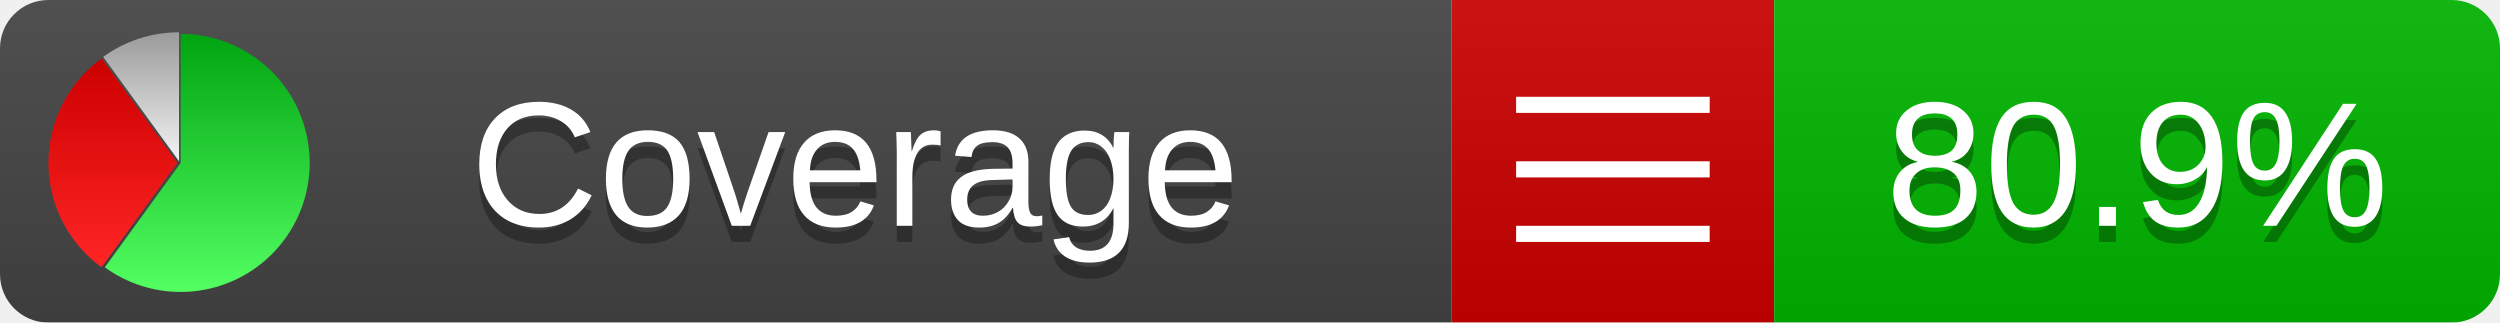
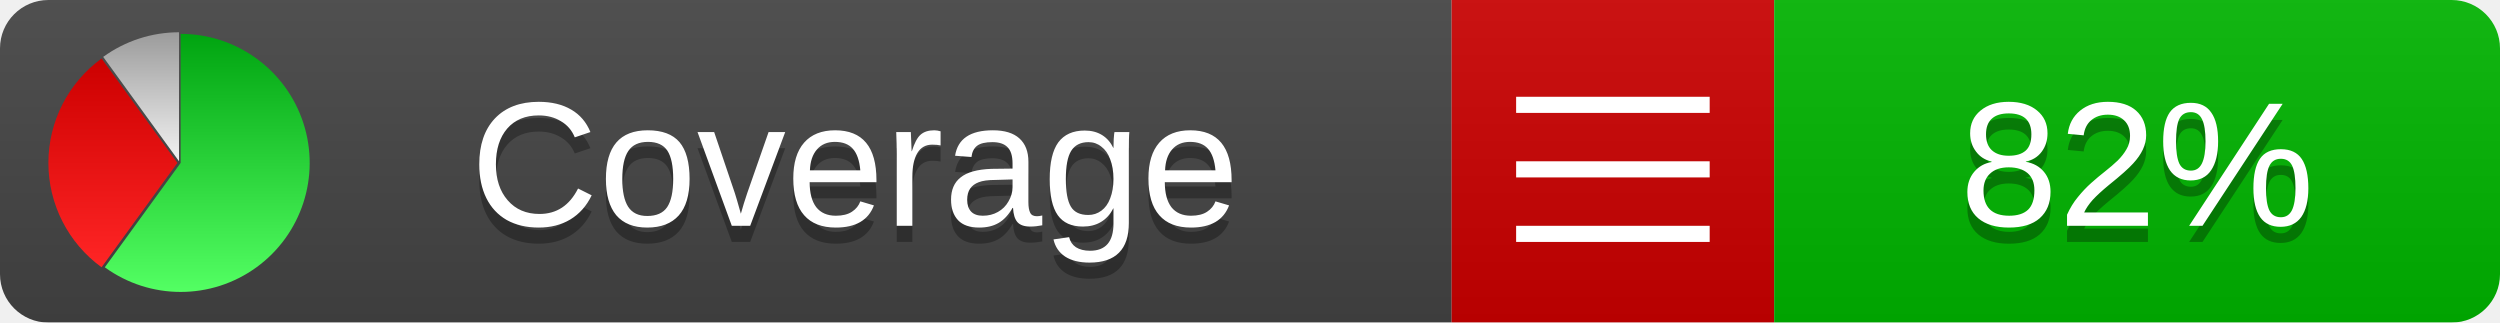
<svg xmlns="http://www.w3.org/2000/svg" xmlns:xlink="http://www.w3.org/1999/xlink" width="155" height="20">
  <style type="text/css">
          
            @keyframes fadeout {
              0 % { visibility: visible; opacity: 1; }
              40% { visibility: visible; opacity: 1; }
              50% { visibility: hidden; opacity: 0; }
              90% { visibility: hidden; opacity: 0; }
              100% { visibility: visible; opacity: 1; }
            }
            @keyframes fadein {
              0% { visibility: hidden; opacity: 0; }
              40% { visibility: hidden; opacity: 0; }
              50% { visibility: visible; opacity: 1; }
              90% { visibility: visible; opacity: 1; }
              100% { visibility: hidden; opacity: 0; }
            }
            .linecoverage {
                animation-duration: 10s;
                animation-name: fadeout;
                animation-iteration-count: infinite;
            }
            .branchcoverage {
                animation-duration: 10s;
                animation-name: fadein;
                animation-iteration-count: infinite;
            }
          
    </style>
  <defs>
    <linearGradient id="gradient" x2="0" y2="100%">
      <stop offset="0" stop-color="#bbb" stop-opacity=".1" />
      <stop offset="1" stop-opacity=".1" />
    </linearGradient>
    <linearGradient id="green" x2="0" y2="100%">
      <stop offset="0" stop-color="#00A410" />
      <stop offset="1" stop-color="#53FF63" />
    </linearGradient>
    <linearGradient id="red" x2="0" y2="100%">
      <stop offset="0" stop-color="#C00" />
      <stop offset="1" stop-color="#FF2525" />
    </linearGradient>
    <linearGradient id="gray" x2="0" y2="100%">
      <stop offset="0" stop-color="#9B9B9B" />
      <stop offset="1" stop-color="#F3F3F3" />
    </linearGradient>
    <mask id="mask">
      <rect width="155" height="20" rx="3" fill="#fff" />
    </mask>
    <g id="icon">
      <path style="fill:url(#green);" d="M205,202.5 l0,-200 a200,200 0 1,1 -117.558,361.803 z" />
      <path style="fill:url(#red);" d="M200,202.5 l-117.558,161.803 a200,200 0 0,1 0,-323.607 z" />
      <path style="fill:url(#gray);" d="M202.5,200 l-117.558,-161.803 a200,200 0 0,1 117.558,-38.196 z" />
    </g>
  </defs>
  <g mask="url(#mask)">
    <rect x="0" y="0" width="90" height="20" fill="#444" />
    <rect x="90" y="0" width="20" height="20" fill="#c00" />
    <rect x="110" y="0" width="45" height="20" fill="#00B600" />
    <rect x="0" y="0" width="155" height="20" fill="url(#gradient)" />
  </g>
  <g>
    <path class="" stroke="#fff" d="M94 6.5 h12 M94 10.5 h12 M94 14.5 h12" />
  </g>
  <g fill="#fff" text-anchor="middle" font-family="Verdana,Arial,Geneva,sans-serif" font-size="11">
    <a xlink:href="https://github.com/danielpalme/ReportGenerator" target="_top">
      <use xlink:href="#icon" transform="translate(3,2) scale(.04)" />
    </a>
    <text x="53" y="15" fill="#010101" fill-opacity=".3">Coverage</text>
    <text x="53" y="14" fill="#fff">Coverage</text>
-     <text class="" x="132.5" y="15" fill="#010101" fill-opacity=".3">80.9%</text>
-     <text class="" x="132.5" y="14">80.9%</text>
+     <text class="" x="132.5" y="15" fill="#010101" fill-opacity=".3">82%</text>
+     <text class="" x="132.5" y="14">82%</text>
  </g>
  <g>
    <rect class="" x="90" y="0" width="65" height="20" fill-opacity="0" />
  </g>
</svg>
